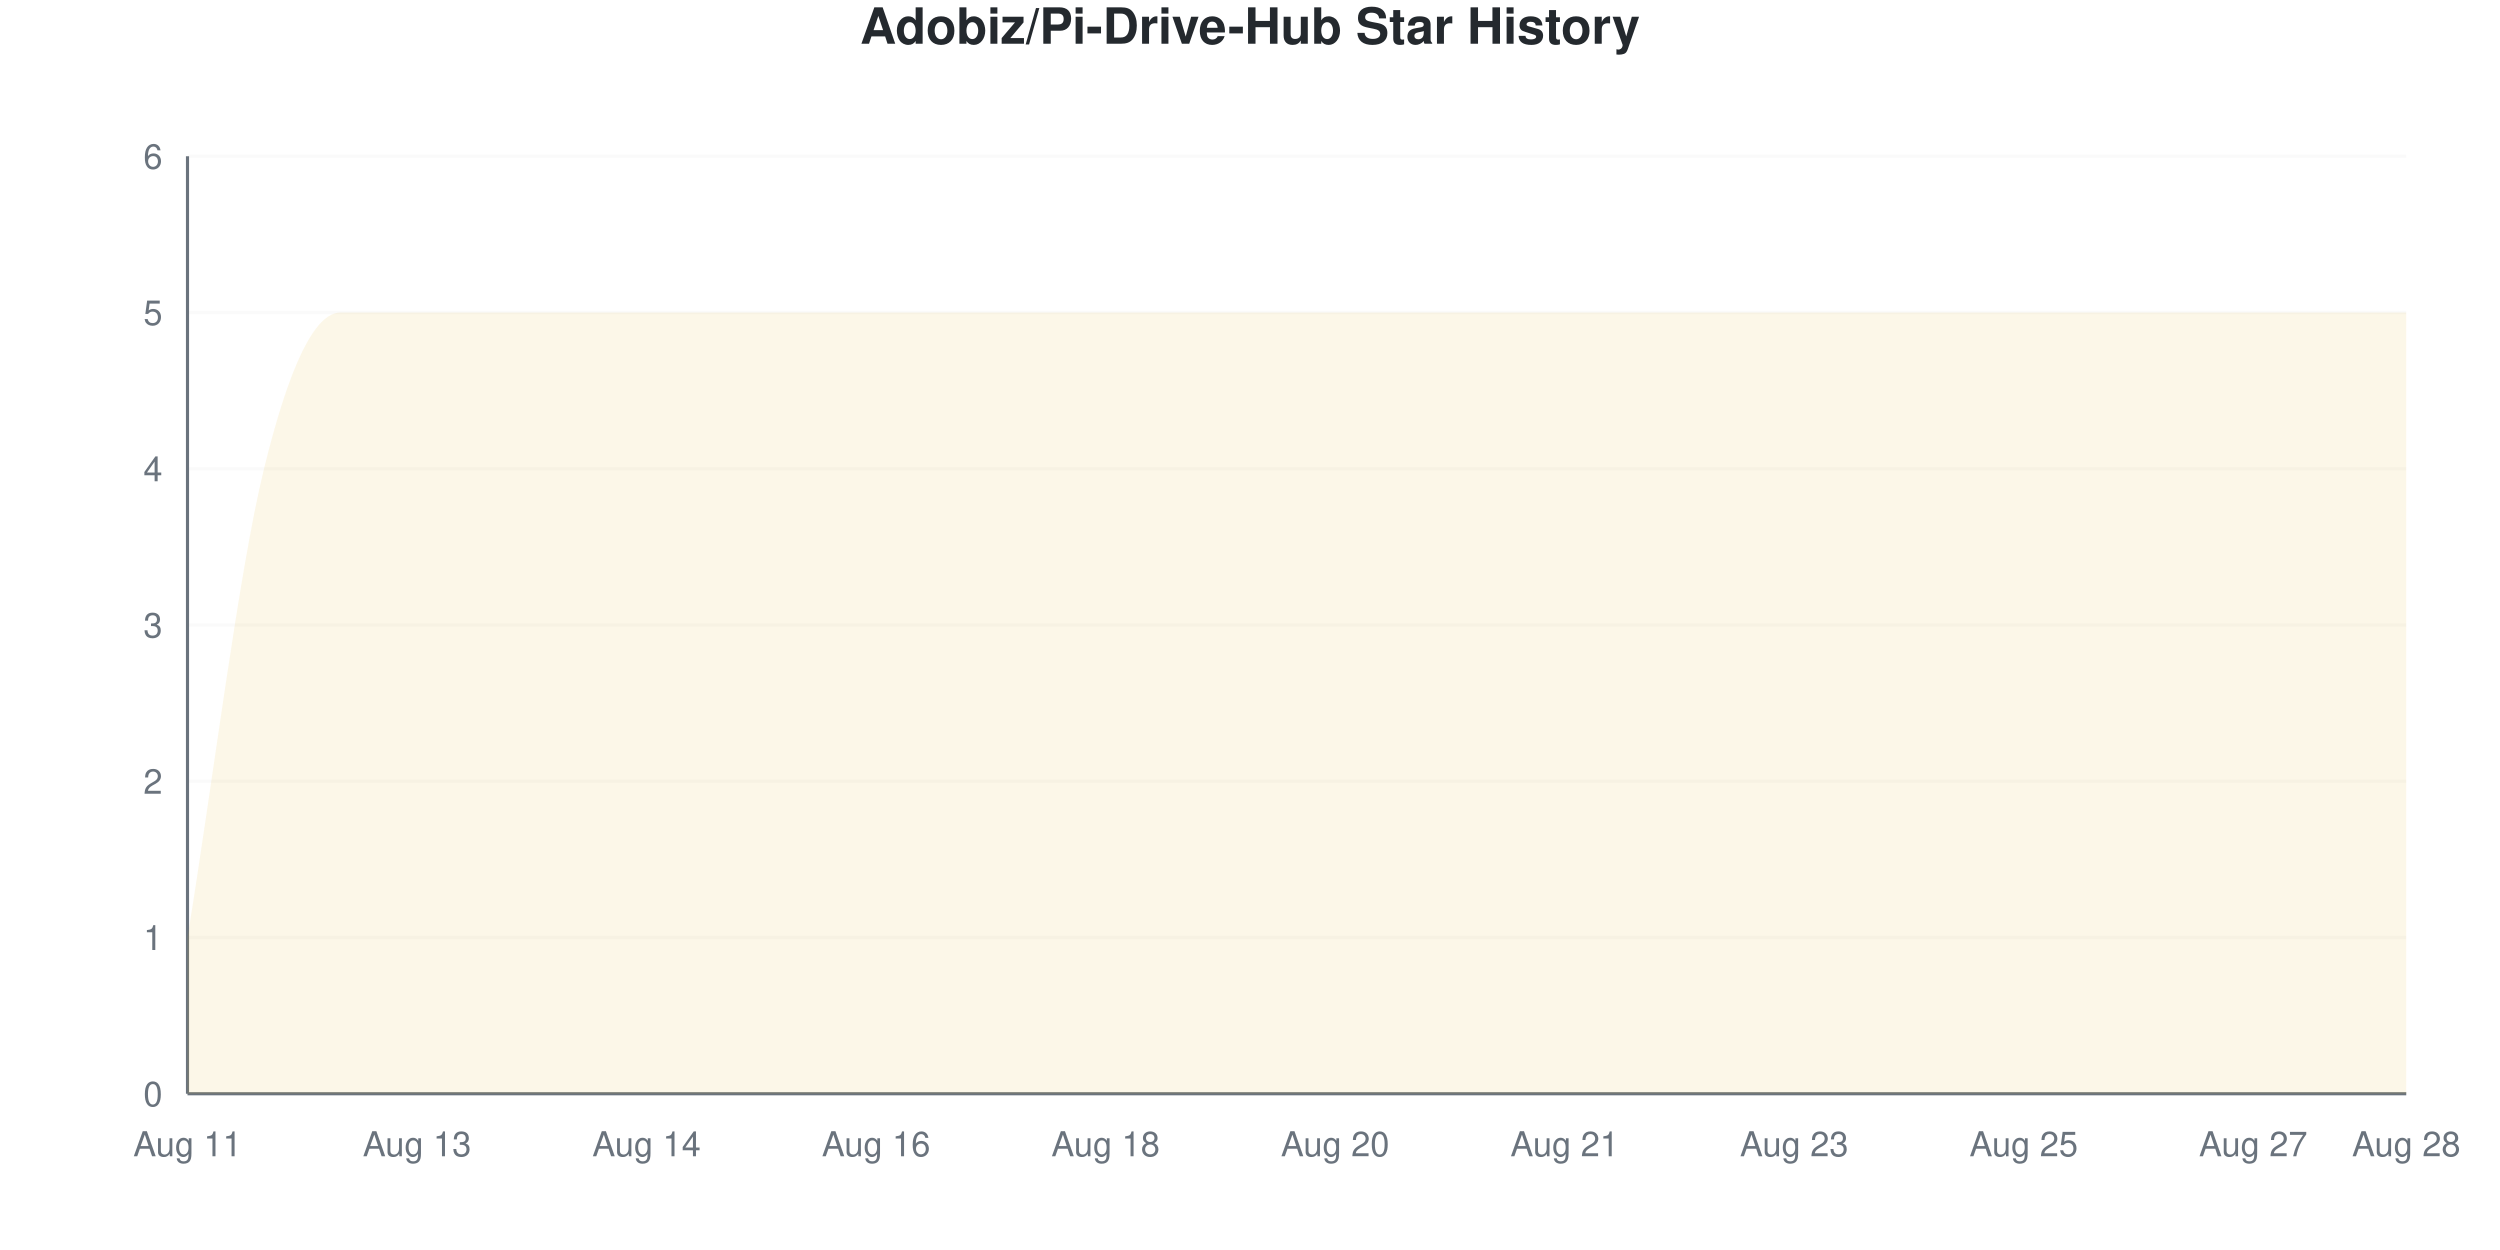
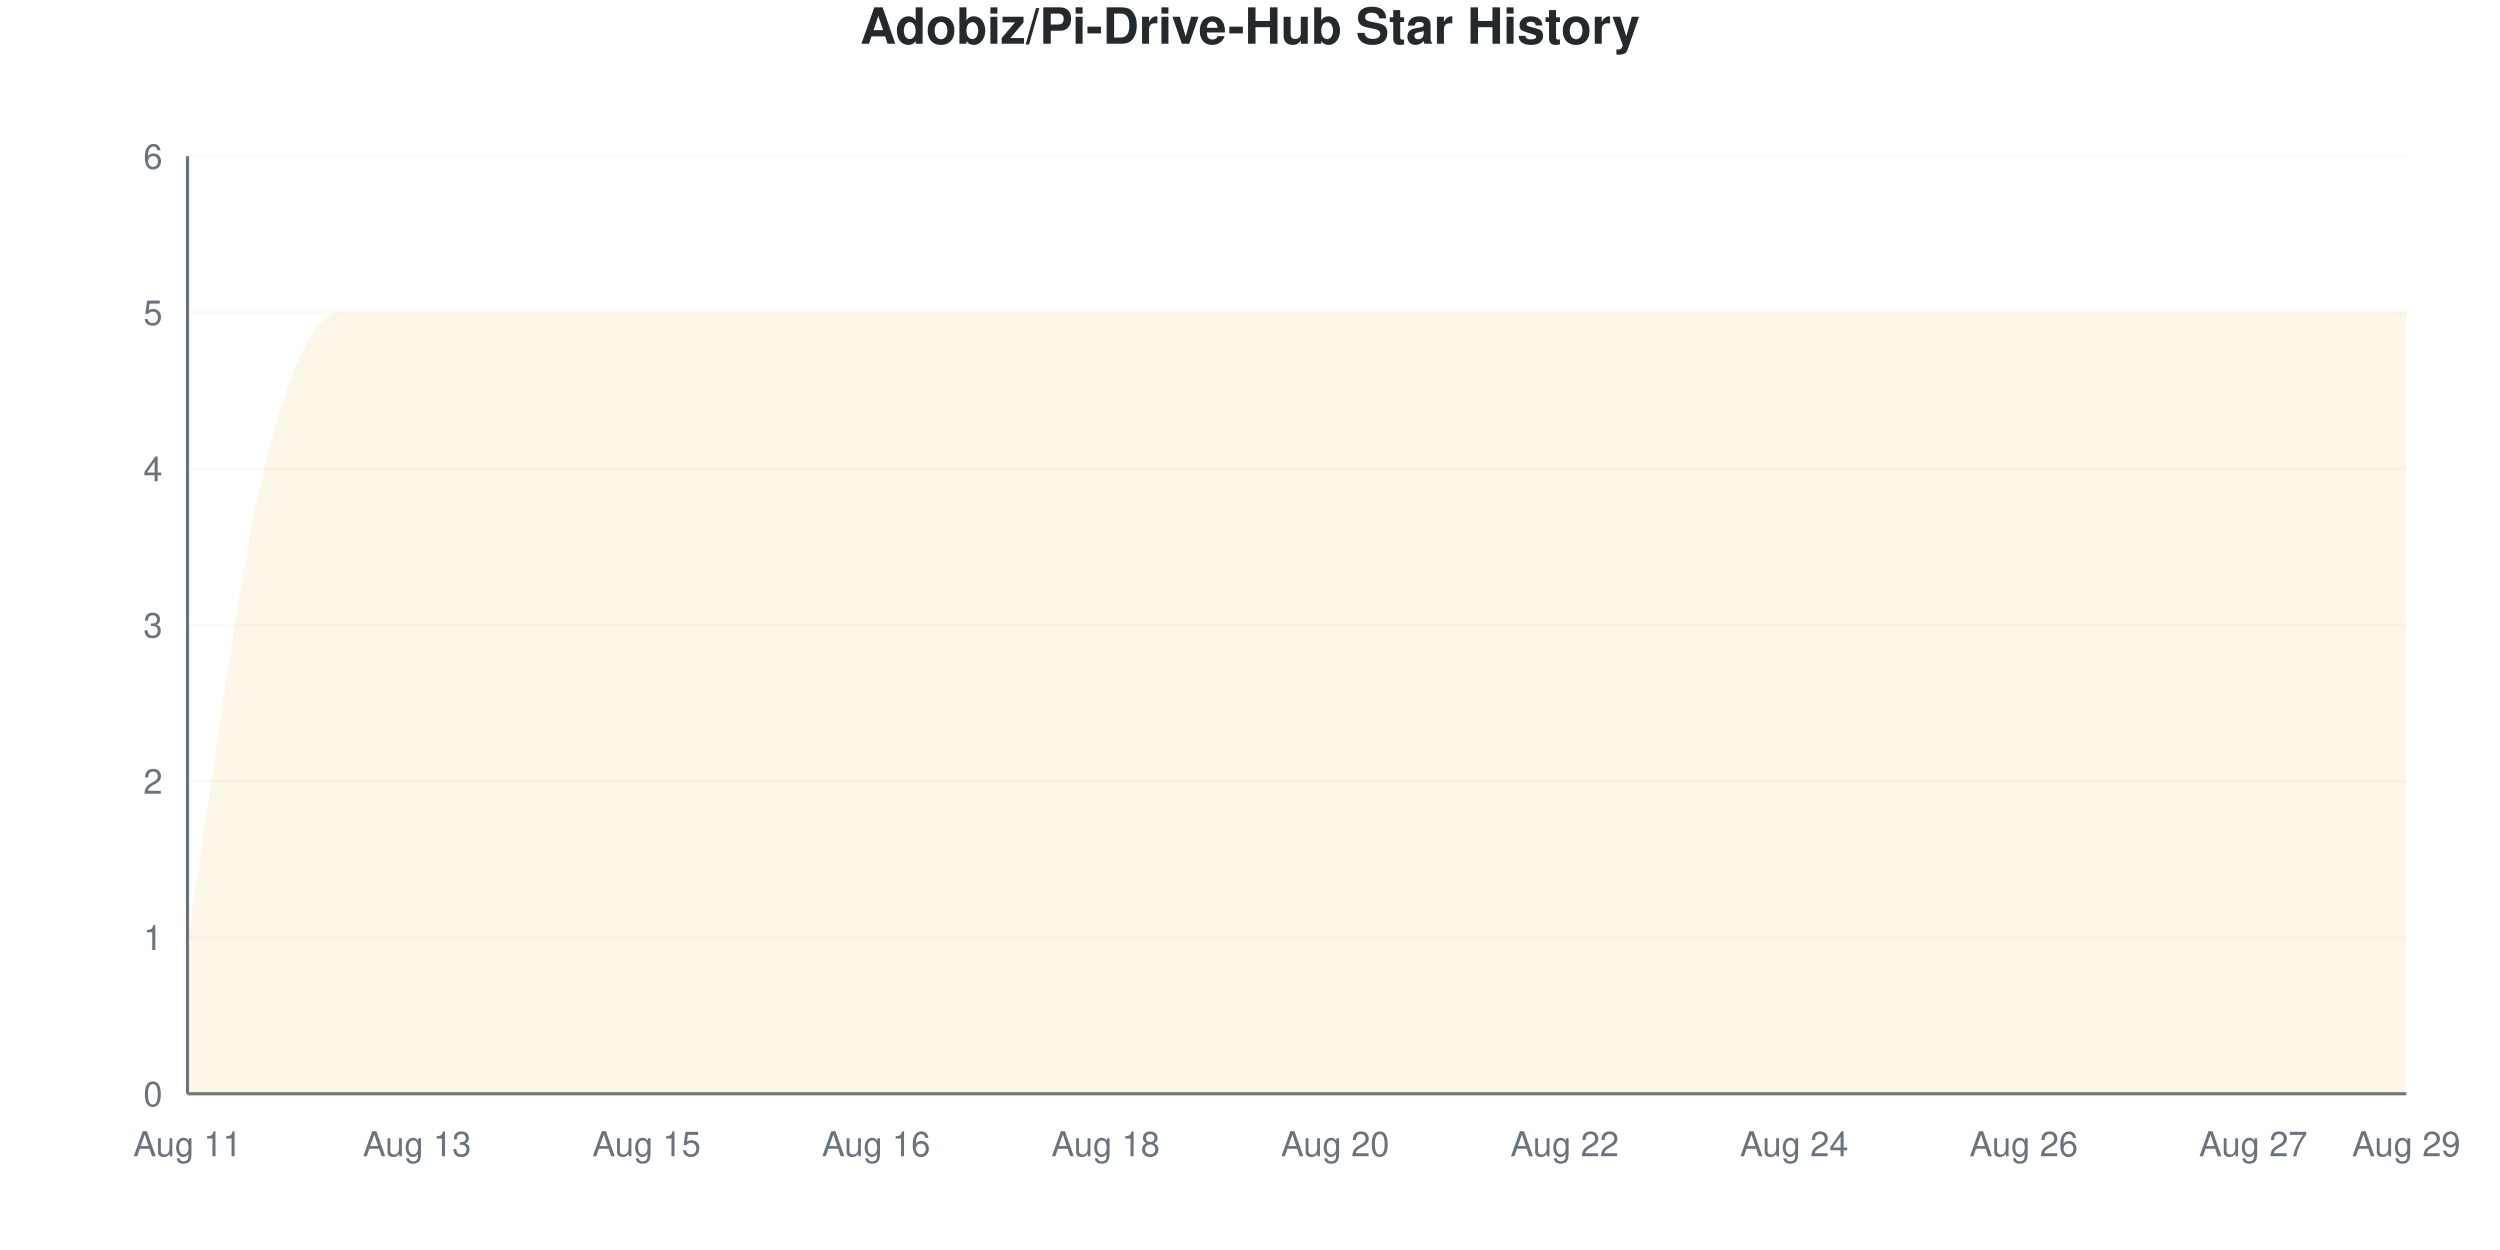
<svg xmlns="http://www.w3.org/2000/svg" viewBox="0 0 800 400" width="800" height="400">
  <style>
    @keyframes drawLine {
      to { stroke-dashoffset: 0; }
    }
    @keyframes fadeInPoint {
      from { opacity: 0; }
      to { opacity: 1; }
    }
    .data-line-0 {
      stroke-dasharray: 1379;
      stroke-dashoffset: 1379;
      animation: drawLine 2s ease-out forwards;
    }
    .data-point {
      opacity: 0;
      animation: fadeInPoint 0.5s ease-out forwards;
    }
    .chart-bg { fill: #fff; }
    .chart-text { fill: #24292e; }
    .chart-muted { fill: #6a737d; }
    .chart-grid { stroke: #eee; }
    .chart-axis { stroke: #6a737d; }
    @media (prefers-color-scheme: dark) {
      .chart-bg { fill: #0d1117; }
      .chart-text { fill: #e6edf3; }
      .chart-muted { fill: #8b949e; }
      .chart-grid { stroke: #21262d; }
      .chart-axis { stroke: #8b949e; }
    }
  </style>
  <rect width="800" height="400" class="chart-bg" />
  <text x="400" y="14" text-anchor="middle" class="chart-text" font-size="16" font-weight="bold" font-family="-apple-system, BlinkMacSystemFont, 'Segoe UI', Helvetica, Arial, sans-serif">Adobiz/Pi-Drive-Hub Star History</text>
  <g class="grid">
    <line x1="60" y1="350" x2="770" y2="350" class="chart-grid" stroke-opacity="0.3" />
    <text x="52" y="354" text-anchor="end" class="chart-muted" font-size="11" font-family="-apple-system, BlinkMacSystemFont, 'Segoe UI', Helvetica, Arial, sans-serif">0</text>
    <line x1="60" y1="300" x2="770" y2="300" class="chart-grid" stroke-opacity="0.3" />
    <text x="52" y="304" text-anchor="end" class="chart-muted" font-size="11" font-family="-apple-system, BlinkMacSystemFont, 'Segoe UI', Helvetica, Arial, sans-serif">1</text>
    <line x1="60" y1="250" x2="770" y2="250" class="chart-grid" stroke-opacity="0.3" />
    <text x="52" y="254" text-anchor="end" class="chart-muted" font-size="11" font-family="-apple-system, BlinkMacSystemFont, 'Segoe UI', Helvetica, Arial, sans-serif">2</text>
    <line x1="60" y1="200" x2="770" y2="200" class="chart-grid" stroke-opacity="0.3" />
    <text x="52" y="204" text-anchor="end" class="chart-muted" font-size="11" font-family="-apple-system, BlinkMacSystemFont, 'Segoe UI', Helvetica, Arial, sans-serif">3</text>
    <line x1="60" y1="150" x2="770" y2="150" class="chart-grid" stroke-opacity="0.3" />
    <text x="52" y="154" text-anchor="end" class="chart-muted" font-size="11" font-family="-apple-system, BlinkMacSystemFont, 'Segoe UI', Helvetica, Arial, sans-serif">4</text>
    <line x1="60" y1="100" x2="770" y2="100" class="chart-grid" stroke-opacity="0.3" />
    <text x="52" y="104" text-anchor="end" class="chart-muted" font-size="11" font-family="-apple-system, BlinkMacSystemFont, 'Segoe UI', Helvetica, Arial, sans-serif">5</text>
    <line x1="60" y1="50" x2="770" y2="50" class="chart-grid" stroke-opacity="0.3" />
    <text x="52" y="54" text-anchor="end" class="chart-muted" font-size="11" font-family="-apple-system, BlinkMacSystemFont, 'Segoe UI', Helvetica, Arial, sans-serif">6</text>
  </g>
  <g class="milestones">
    
  </g>
  <g class="x-axis">
    <text x="60" y="370" text-anchor="middle" class="chart-muted" font-size="11" font-family="-apple-system, BlinkMacSystemFont, 'Segoe UI', Helvetica, Arial, sans-serif">Aug 11</text>
    <text x="133.448" y="370" text-anchor="middle" class="chart-muted" font-size="11" font-family="-apple-system, BlinkMacSystemFont, 'Segoe UI', Helvetica, Arial, sans-serif">Aug 13</text>
-     <text x="206.897" y="370" text-anchor="middle" class="chart-muted" font-size="11" font-family="-apple-system, BlinkMacSystemFont, 'Segoe UI', Helvetica, Arial, sans-serif">Aug 14</text>
+     <text x="206.897" y="370" text-anchor="middle" class="chart-muted" font-size="11" font-family="-apple-system, BlinkMacSystemFont, 'Segoe UI', Helvetica, Arial, sans-serif">Aug 15</text>
    <text x="280.345" y="370" text-anchor="middle" class="chart-muted" font-size="11" font-family="-apple-system, BlinkMacSystemFont, 'Segoe UI', Helvetica, Arial, sans-serif">Aug 16</text>
    <text x="353.793" y="370" text-anchor="middle" class="chart-muted" font-size="11" font-family="-apple-system, BlinkMacSystemFont, 'Segoe UI', Helvetica, Arial, sans-serif">Aug 18</text>
    <text x="427.241" y="370" text-anchor="middle" class="chart-muted" font-size="11" font-family="-apple-system, BlinkMacSystemFont, 'Segoe UI', Helvetica, Arial, sans-serif">Aug 20</text>
-     <text x="500.69" y="370" text-anchor="middle" class="chart-muted" font-size="11" font-family="-apple-system, BlinkMacSystemFont, 'Segoe UI', Helvetica, Arial, sans-serif">Aug 21</text>
-     <text x="574.138" y="370" text-anchor="middle" class="chart-muted" font-size="11" font-family="-apple-system, BlinkMacSystemFont, 'Segoe UI', Helvetica, Arial, sans-serif">Aug 23</text>
-     <text x="647.586" y="370" text-anchor="middle" class="chart-muted" font-size="11" font-family="-apple-system, BlinkMacSystemFont, 'Segoe UI', Helvetica, Arial, sans-serif">Aug 25</text>
+     <text x="500.69" y="370" text-anchor="middle" class="chart-muted" font-size="11" font-family="-apple-system, BlinkMacSystemFont, 'Segoe UI', Helvetica, Arial, sans-serif">Aug 22</text>
+     <text x="574.138" y="370" text-anchor="middle" class="chart-muted" font-size="11" font-family="-apple-system, BlinkMacSystemFont, 'Segoe UI', Helvetica, Arial, sans-serif">Aug 24</text>
+     <text x="647.586" y="370" text-anchor="middle" class="chart-muted" font-size="11" font-family="-apple-system, BlinkMacSystemFont, 'Segoe UI', Helvetica, Arial, sans-serif">Aug 26</text>
    <text x="721.034" y="370" text-anchor="middle" class="chart-muted" font-size="11" font-family="-apple-system, BlinkMacSystemFont, 'Segoe UI', Helvetica, Arial, sans-serif">Aug 27</text>
-     <text x="770" y="370" text-anchor="middle" class="chart-muted" font-size="11" font-family="-apple-system, BlinkMacSystemFont, 'Segoe UI', Helvetica, Arial, sans-serif">Aug 28</text>
+     <text x="770" y="370" text-anchor="middle" class="chart-muted" font-size="11" font-family="-apple-system, BlinkMacSystemFont, 'Segoe UI', Helvetica, Arial, sans-serif">Aug 29</text>
  </g>
  <line x1="60" y1="50" x2="60" y2="350" class="chart-axis" stroke-width="1" />
  <line x1="60" y1="350" x2="770" y2="350" class="chart-axis" stroke-width="1" />
  <path d="M60,350 L60,300 C68.161,250 76.322,183.333 84.483,150 C92.644,116.667 100.805,100 108.966,100 C117.126,100 125.287,100 133.448,100 C141.609,100 149.77,100 157.931,100 C166.092,100 174.253,100 182.414,100 C190.575,100 198.736,100 206.897,100 C215.057,100 223.218,100 231.379,100 C239.54,100 247.701,100 255.862,100 C264.023,100 272.184,100 280.345,100 C288.506,100 296.667,100 304.828,100 C312.989,100 321.149,100 329.31,100 C337.471,100 345.632,100 353.793,100 C361.954,100 370.115,100 378.276,100 C386.437,100 394.598,100 402.759,100 C410.92,100 419.08,100 427.241,100 C435.402,100 443.563,100 451.724,100 C459.885,100 468.046,100 476.207,100 C484.368,100 492.529,100 500.69,100 C508.851,100 517.011,100 525.172,100 C533.333,100 541.494,100 549.655,100 C557.816,100 565.977,100 574.138,100 C582.299,100 590.46,100 598.621,100 C606.782,100 614.943,100 623.103,100 C631.264,100 639.425,100 647.586,100 C655.747,100 663.908,100 672.069,100 C680.23,100 688.391,100 696.552,100 C704.713,100 712.874,100 721.034,100 C729.195,100 737.356,100 745.517,100 C753.678,100 761.839,100 770,100 L770,350 L60,350 Z" fill="#dfb317" fill-opacity="0.1" />
  <path d="M60,350 L60,300 C68.161,250 76.322,183.333 84.483,150 C92.644,116.667 100.805,100 108.966,100 C117.126,100 125.287,100 133.448,100 C141.609,100 149.77,100 157.931,100 C166.092,100 174.253,100 182.414,100 C190.575,100 198.736,100 206.897,100 C215.057,100 223.218,100 231.379,100 C239.54,100 247.701,100 255.862,100 C264.023,100 272.184,100 280.345,100 C288.506,100 296.667,100 304.828,100 C312.989,100 321.149,100 329.31,100 C337.471,100 345.632,100 353.793,100 C361.954,100 370.115,100 378.276,100 C386.437,100 394.598,100 402.759,100 C410.92,100 419.08,100 427.241,100 C435.402,100 443.563,100 451.724,100 C459.885,100 468.046,100 476.207,100 C484.368,100 492.529,100 500.69,100 C508.851,100 517.011,100 525.172,100 C533.333,100 541.494,100 549.655,100 C557.816,100 565.977,100 574.138,100 C582.299,100 590.46,100 598.621,100 C606.782,100 614.943,100 623.103,100 C631.264,100 639.425,100 647.586,100 C655.747,100 663.908,100 672.069,100 C680.23,100 688.391,100 696.552,100 C704.713,100 712.874,100 721.034,100 C729.195,100 737.356,100 745.517,100 C753.678,100 761.839,100 770,100" fill="none" stroke="#dfb317" stroke-width="2.5" class="data-line-0" />
  <g class="points">
    <circle cx="60" cy="300" r="4" fill="#dfb317" class="data-point" style="animation-delay: 1.50s" />
    <circle cx="84.483" cy="150" r="4" fill="#dfb317" class="data-point" style="animation-delay: 1.55s" />
    <circle cx="108.966" cy="100" r="4" fill="#dfb317" class="data-point" style="animation-delay: 1.60s" />
    <circle cx="133.448" cy="100" r="4" fill="#dfb317" class="data-point" style="animation-delay: 1.65s" />
    <circle cx="157.931" cy="100" r="4" fill="#dfb317" class="data-point" style="animation-delay: 1.70s" />
    <circle cx="182.414" cy="100" r="4" fill="#dfb317" class="data-point" style="animation-delay: 1.75s" />
    <circle cx="206.897" cy="100" r="4" fill="#dfb317" class="data-point" style="animation-delay: 1.80s" />
    <circle cx="231.379" cy="100" r="4" fill="#dfb317" class="data-point" style="animation-delay: 1.85s" />
    <circle cx="255.862" cy="100" r="4" fill="#dfb317" class="data-point" style="animation-delay: 1.90s" />
    <circle cx="280.345" cy="100" r="4" fill="#dfb317" class="data-point" style="animation-delay: 1.95s" />
    <circle cx="304.828" cy="100" r="4" fill="#dfb317" class="data-point" style="animation-delay: 2.00s" />
    <circle cx="329.31" cy="100" r="4" fill="#dfb317" class="data-point" style="animation-delay: 2.05s" />
    <circle cx="353.793" cy="100" r="4" fill="#dfb317" class="data-point" style="animation-delay: 2.10s" />
    <circle cx="378.276" cy="100" r="4" fill="#dfb317" class="data-point" style="animation-delay: 2.15s" />
    <circle cx="402.759" cy="100" r="4" fill="#dfb317" class="data-point" style="animation-delay: 2.20s" />
    <circle cx="427.241" cy="100" r="4" fill="#dfb317" class="data-point" style="animation-delay: 2.25s" />
    <circle cx="451.724" cy="100" r="4" fill="#dfb317" class="data-point" style="animation-delay: 2.30s" />
    <circle cx="476.207" cy="100" r="4" fill="#dfb317" class="data-point" style="animation-delay: 2.35s" />
    <circle cx="500.69" cy="100" r="4" fill="#dfb317" class="data-point" style="animation-delay: 2.40s" />
    <circle cx="525.172" cy="100" r="4" fill="#dfb317" class="data-point" style="animation-delay: 2.45s" />
    <circle cx="549.655" cy="100" r="4" fill="#dfb317" class="data-point" style="animation-delay: 2.50s" />
    <circle cx="574.138" cy="100" r="4" fill="#dfb317" class="data-point" style="animation-delay: 2.55s" />
    <circle cx="598.621" cy="100" r="4" fill="#dfb317" class="data-point" style="animation-delay: 2.60s" />
    <circle cx="623.103" cy="100" r="4" fill="#dfb317" class="data-point" style="animation-delay: 2.65s" />
    <circle cx="647.586" cy="100" r="4" fill="#dfb317" class="data-point" style="animation-delay: 2.70s" />
    <circle cx="672.069" cy="100" r="4" fill="#dfb317" class="data-point" style="animation-delay: 2.75s" />
    <circle cx="696.552" cy="100" r="4" fill="#dfb317" class="data-point" style="animation-delay: 2.80s" />
    <circle cx="721.034" cy="100" r="4" fill="#dfb317" class="data-point" style="animation-delay: 2.85s" />
    <circle cx="745.517" cy="100" r="4" fill="#dfb317" class="data-point" style="animation-delay: 2.90s" />
    <circle cx="770" cy="100" r="4" fill="#dfb317" class="data-point" style="animation-delay: 2.95s" />
  </g>
</svg>
